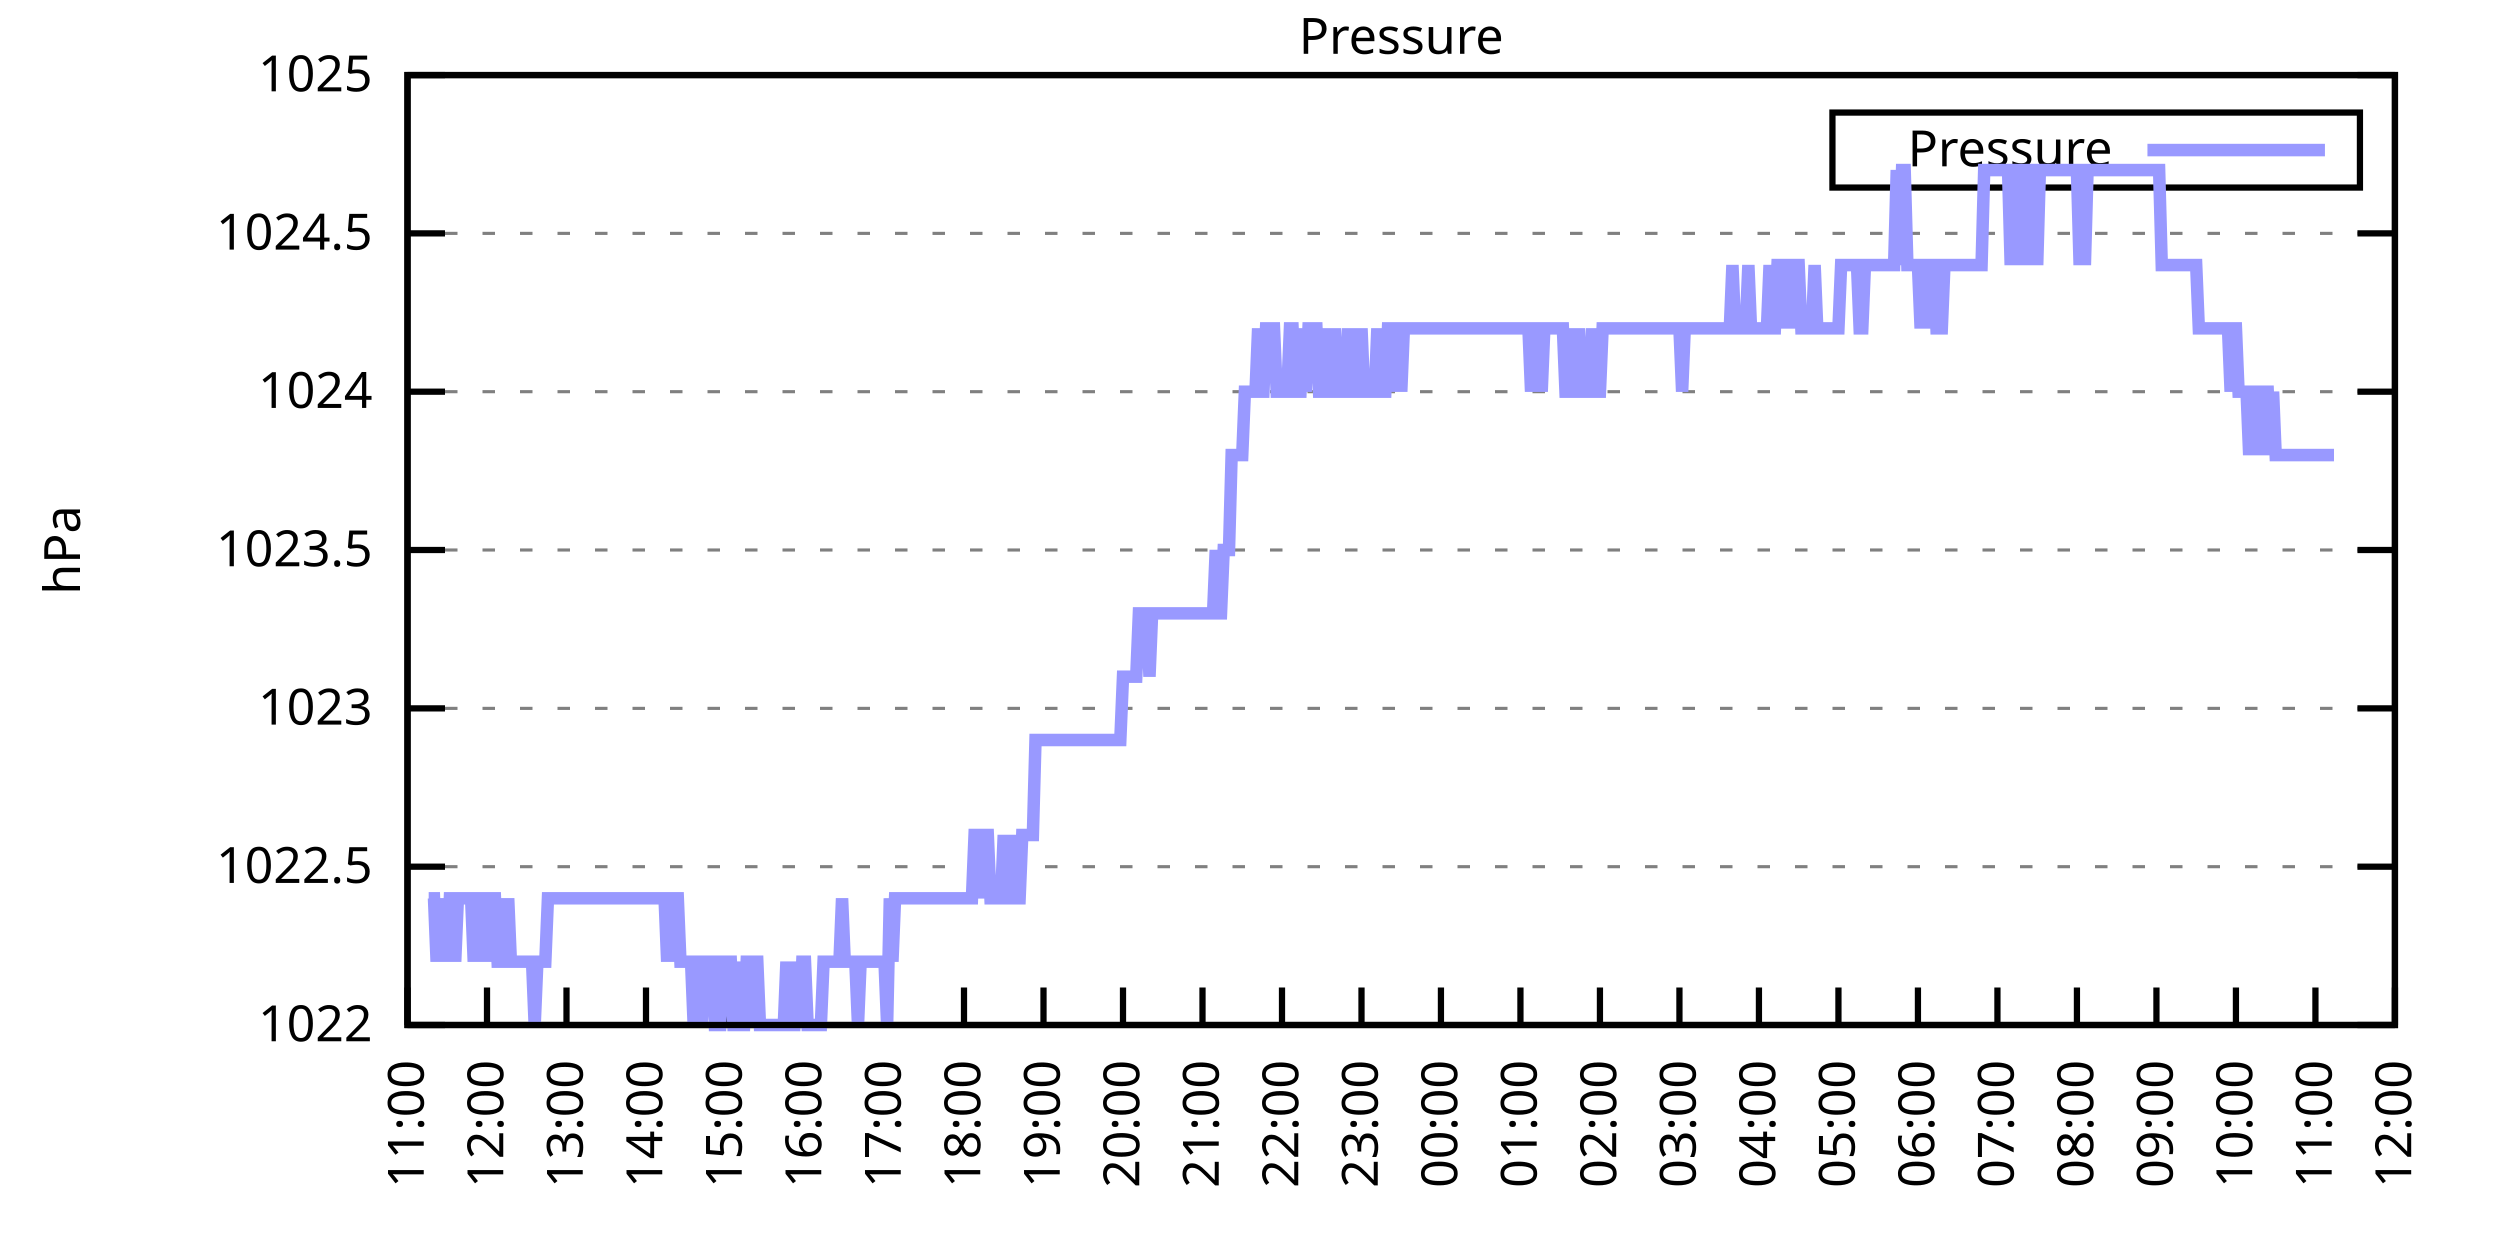
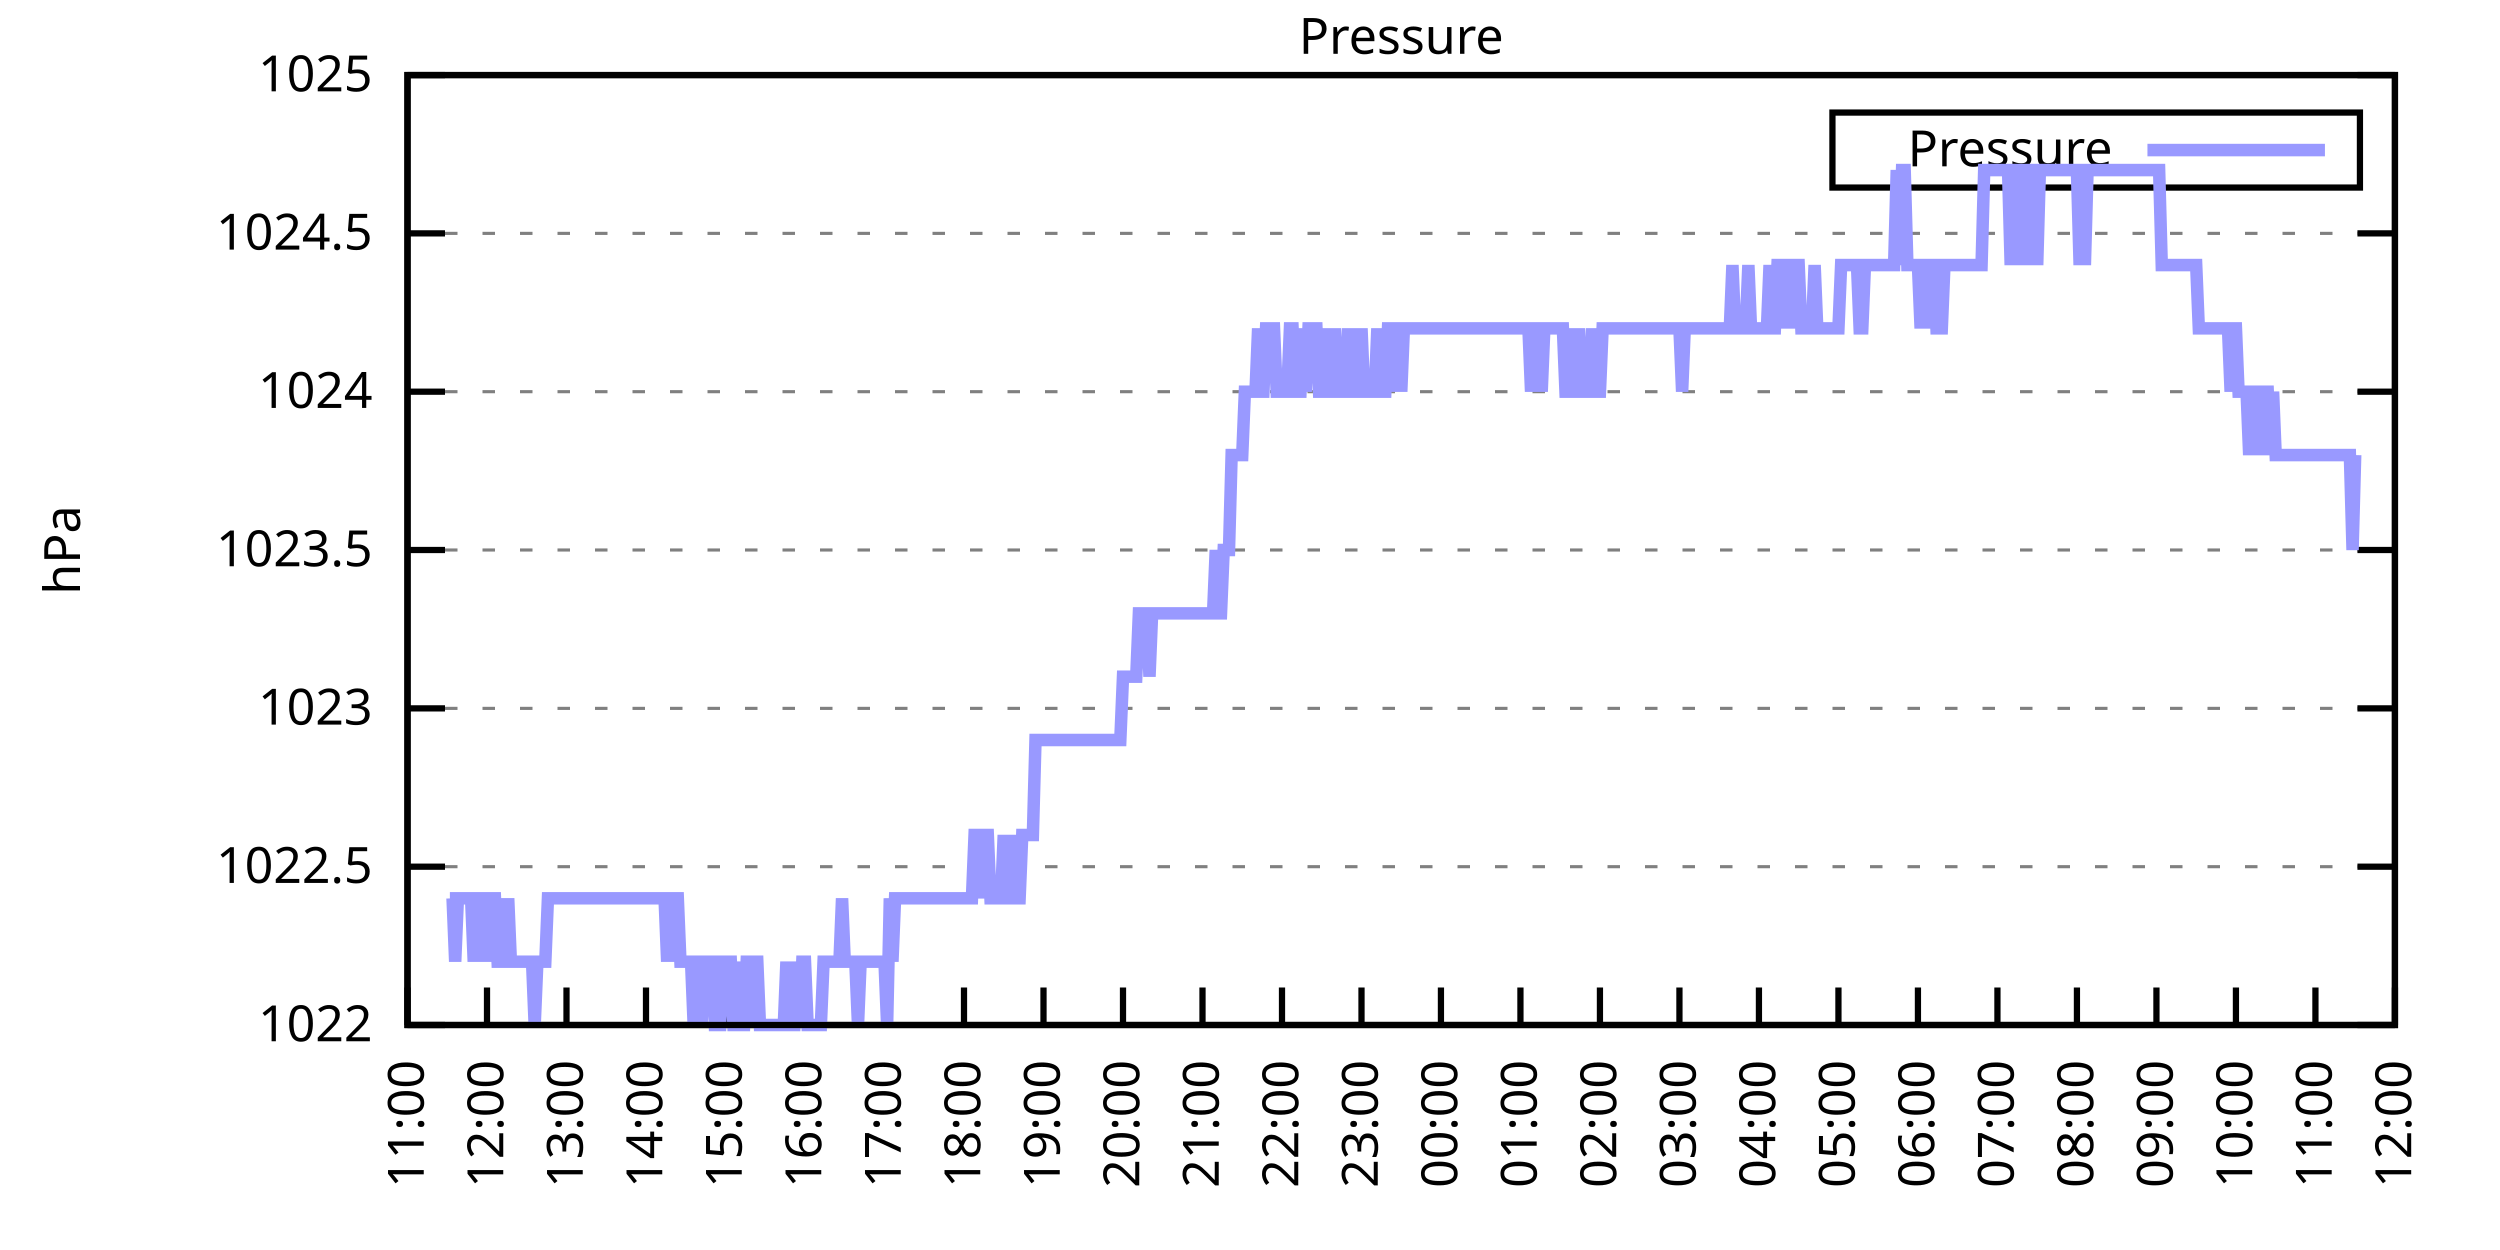
<svg xmlns="http://www.w3.org/2000/svg" xmlns:xlink="http://www.w3.org/1999/xlink" width="400" height="200" viewBox="0 0 400 200">
  <g id="gnuplot_canvas">
    <rect x="0" y="0" width="400" height="200" fill="none" />
    <defs>
      <circle id="gpDot" r="0.5" stroke-width="0.5" stroke="currentColor" />
      <path id="gpPt0" stroke-width="0.333" stroke="currentColor" d="M-1,0 h2 M0,-1 v2" />
      <path id="gpPt1" stroke-width="0.333" stroke="currentColor" d="M-1,-1 L1,1 M1,-1 L-1,1" />
      <path id="gpPt2" stroke-width="0.333" stroke="currentColor" d="M-1,0 L1,0 M0,-1 L0,1 M-1,-1 L1,1 M-1,1 L1,-1" />
      <rect id="gpPt3" stroke-width="0.333" stroke="currentColor" x="-1" y="-1" width="2" height="2" />
      <rect id="gpPt4" stroke-width="0.333" stroke="currentColor" fill="currentColor" x="-1" y="-1" width="2" height="2" />
      <circle id="gpPt5" stroke-width="0.333" stroke="currentColor" cx="0" cy="0" r="1" />
      <use xlink:href="#gpPt5" id="gpPt6" fill="currentColor" stroke="none" />
      <path id="gpPt7" stroke-width="0.333" stroke="currentColor" d="M0,-1.33 L-1.33,0.67 L1.33,0.67 z" />
      <use xlink:href="#gpPt7" id="gpPt8" fill="currentColor" stroke="none" />
      <use xlink:href="#gpPt7" id="gpPt9" stroke="currentColor" transform="rotate(180)" />
      <use xlink:href="#gpPt9" id="gpPt10" fill="currentColor" stroke="none" />
      <use xlink:href="#gpPt3" id="gpPt11" stroke="currentColor" transform="rotate(45)" />
      <use xlink:href="#gpPt11" id="gpPt12" fill="currentColor" stroke="none" />
      <path id="gpPt13" stroke-width="0.333" stroke="currentColor" d="M0,1.330 L1.265,0.411 L0.782,-1.067 L-0.782,-1.076 L-1.265,0.411 z" />
      <use xlink:href="#gpPt13" id="gpPt14" fill="currentColor" stroke="none" />
      <filter id="textbox" filterUnits="objectBoundingBox" x="0" y="0" height="1" width="1">
        <feFlood flood-color="white" flood-opacity="1" result="bgnd" />
        <feComposite in="SourceGraphic" in2="bgnd" operator="atop" />
      </filter>
      <filter id="greybox" filterUnits="objectBoundingBox" x="0" y="0" height="1" width="1">
        <feFlood flood-color="lightgrey" flood-opacity="1" result="grey" />
        <feComposite in="SourceGraphic" in2="grey" operator="atop" />
      </filter>
    </defs>
    <g fill="none" color="white" stroke="currentColor" stroke-width="1.00" stroke-linecap="butt" stroke-linejoin="miter">
</g>
    <g fill="none" color="black" stroke="currentColor" stroke-width="1.00" stroke-linecap="butt" stroke-linejoin="miter">
      <g stroke="none" shape-rendering="crispEdges">
        <polygon fill="rgb(255, 255, 255)" points="65.20,164.00 383.18,164.00 383.18,12.02 65.20,12.02 " />
      </g>
    </g>
    <g fill="none" color="black" stroke="currentColor" stroke-width="1.00" stroke-linecap="butt" stroke-linejoin="miter">
</g>
    <g fill="none" color="black" stroke="black" stroke-width="0.50" stroke-linecap="butt" stroke-linejoin="miter">
</g>
    <g fill="none" color="gray" stroke="currentColor" stroke-width="0.50" stroke-linecap="butt" stroke-linejoin="miter">
      <path stroke="gray" stroke-dasharray="2,4" class="gridline" d="M65.20,164.00 L383.19,164.00  " />
    </g>
    <g fill="none" color="gray" stroke="gray" stroke-width="1.00" stroke-linecap="butt" stroke-linejoin="miter">
</g>
    <g fill="none" color="black" stroke="currentColor" stroke-width="1.00" stroke-linecap="butt" stroke-linejoin="miter">
      <path stroke="black" d="M65.20,164.00 L71.20,164.00 M383.19,164.00 L377.19,164.00  " />
      <g transform="translate(59.60,166.60)" stroke="none" fill="black" font-family="Sans" font-size="8.00" text-anchor="end">
        <text>
          <tspan font-family="Sans"> 1022</tspan>
        </text>
      </g>
    </g>
    <g fill="none" color="black" stroke="currentColor" stroke-width="1.00" stroke-linecap="butt" stroke-linejoin="miter">
</g>
    <g fill="none" color="black" stroke="black" stroke-width="0.50" stroke-linecap="butt" stroke-linejoin="miter">
</g>
    <g fill="none" color="gray" stroke="currentColor" stroke-width="0.50" stroke-linecap="butt" stroke-linejoin="miter">
      <path stroke="gray" stroke-dasharray="2,4" class="gridline" d="M65.20,138.67 L383.19,138.67  " />
    </g>
    <g fill="none" color="gray" stroke="gray" stroke-width="1.00" stroke-linecap="butt" stroke-linejoin="miter">
</g>
    <g fill="none" color="black" stroke="currentColor" stroke-width="1.00" stroke-linecap="butt" stroke-linejoin="miter">
      <path stroke="black" d="M65.20,138.67 L71.20,138.67 M383.19,138.67 L377.19,138.67  " />
      <g transform="translate(59.60,141.27)" stroke="none" fill="black" font-family="Sans" font-size="8.00" text-anchor="end">
        <text>
          <tspan font-family="Sans"> 1022.5</tspan>
        </text>
      </g>
    </g>
    <g fill="none" color="black" stroke="currentColor" stroke-width="1.00" stroke-linecap="butt" stroke-linejoin="miter">
</g>
    <g fill="none" color="black" stroke="black" stroke-width="0.50" stroke-linecap="butt" stroke-linejoin="miter">
</g>
    <g fill="none" color="gray" stroke="currentColor" stroke-width="0.50" stroke-linecap="butt" stroke-linejoin="miter">
      <path stroke="gray" stroke-dasharray="2,4" class="gridline" d="M65.20,113.34 L383.19,113.34  " />
    </g>
    <g fill="none" color="gray" stroke="gray" stroke-width="1.00" stroke-linecap="butt" stroke-linejoin="miter">
</g>
    <g fill="none" color="black" stroke="currentColor" stroke-width="1.00" stroke-linecap="butt" stroke-linejoin="miter">
      <path stroke="black" d="M65.20,113.34 L71.20,113.34 M383.19,113.34 L377.19,113.34  " />
      <g transform="translate(59.60,115.94)" stroke="none" fill="black" font-family="Sans" font-size="8.00" text-anchor="end">
        <text>
          <tspan font-family="Sans"> 1023</tspan>
        </text>
      </g>
    </g>
    <g fill="none" color="black" stroke="currentColor" stroke-width="1.00" stroke-linecap="butt" stroke-linejoin="miter">
</g>
    <g fill="none" color="black" stroke="black" stroke-width="0.50" stroke-linecap="butt" stroke-linejoin="miter">
</g>
    <g fill="none" color="gray" stroke="currentColor" stroke-width="0.50" stroke-linecap="butt" stroke-linejoin="miter">
      <path stroke="gray" stroke-dasharray="2,4" class="gridline" d="M65.20,88.00 L383.19,88.00  " />
    </g>
    <g fill="none" color="gray" stroke="gray" stroke-width="1.00" stroke-linecap="butt" stroke-linejoin="miter">
</g>
    <g fill="none" color="black" stroke="currentColor" stroke-width="1.00" stroke-linecap="butt" stroke-linejoin="miter">
      <path stroke="black" d="M65.20,88.00 L71.20,88.00 M383.19,88.00 L377.19,88.00  " />
      <g transform="translate(59.60,90.60)" stroke="none" fill="black" font-family="Sans" font-size="8.00" text-anchor="end">
        <text>
          <tspan font-family="Sans"> 1023.5</tspan>
        </text>
      </g>
    </g>
    <g fill="none" color="black" stroke="currentColor" stroke-width="1.00" stroke-linecap="butt" stroke-linejoin="miter">
</g>
    <g fill="none" color="black" stroke="black" stroke-width="0.50" stroke-linecap="butt" stroke-linejoin="miter">
</g>
    <g fill="none" color="gray" stroke="currentColor" stroke-width="0.50" stroke-linecap="butt" stroke-linejoin="miter">
      <path stroke="gray" stroke-dasharray="2,4" class="gridline" d="M65.20,62.67 L383.19,62.67  " />
    </g>
    <g fill="none" color="gray" stroke="gray" stroke-width="1.00" stroke-linecap="butt" stroke-linejoin="miter">
</g>
    <g fill="none" color="black" stroke="currentColor" stroke-width="1.00" stroke-linecap="butt" stroke-linejoin="miter">
      <path stroke="black" d="M65.20,62.67 L71.20,62.67 M383.19,62.67 L377.19,62.67  " />
      <g transform="translate(59.60,65.27)" stroke="none" fill="black" font-family="Sans" font-size="8.00" text-anchor="end">
        <text>
          <tspan font-family="Sans"> 1024</tspan>
        </text>
      </g>
    </g>
    <g fill="none" color="black" stroke="currentColor" stroke-width="1.00" stroke-linecap="butt" stroke-linejoin="miter">
</g>
    <g fill="none" color="black" stroke="black" stroke-width="0.50" stroke-linecap="butt" stroke-linejoin="miter">
</g>
    <g fill="none" color="gray" stroke="currentColor" stroke-width="0.50" stroke-linecap="butt" stroke-linejoin="miter">
      <path stroke="gray" stroke-dasharray="2,4" class="gridline" d="M65.20,37.34 L383.19,37.34  " />
    </g>
    <g fill="none" color="gray" stroke="gray" stroke-width="1.00" stroke-linecap="butt" stroke-linejoin="miter">
</g>
    <g fill="none" color="black" stroke="currentColor" stroke-width="1.00" stroke-linecap="butt" stroke-linejoin="miter">
      <path stroke="black" d="M65.20,37.34 L71.20,37.34 M383.19,37.34 L377.19,37.34  " />
      <g transform="translate(59.60,39.94)" stroke="none" fill="black" font-family="Sans" font-size="8.00" text-anchor="end">
        <text>
          <tspan font-family="Sans"> 1024.5</tspan>
        </text>
      </g>
    </g>
    <g fill="none" color="black" stroke="currentColor" stroke-width="1.00" stroke-linecap="butt" stroke-linejoin="miter">
</g>
    <g fill="none" color="black" stroke="black" stroke-width="0.50" stroke-linecap="butt" stroke-linejoin="miter">
</g>
    <g fill="none" color="gray" stroke="currentColor" stroke-width="0.50" stroke-linecap="butt" stroke-linejoin="miter">
      <path stroke="gray" stroke-dasharray="2,4" class="gridline" d="M65.20,12.01 L383.19,12.01  " />
    </g>
    <g fill="none" color="gray" stroke="gray" stroke-width="1.00" stroke-linecap="butt" stroke-linejoin="miter">
</g>
    <g fill="none" color="black" stroke="currentColor" stroke-width="1.00" stroke-linecap="butt" stroke-linejoin="miter">
      <path stroke="black" d="M65.20,12.01 L71.20,12.01 M383.19,12.01 L377.19,12.01  " />
      <g transform="translate(59.60,14.61)" stroke="none" fill="black" font-family="Sans" font-size="8.00" text-anchor="end">
        <text>
          <tspan font-family="Sans"> 1025</tspan>
        </text>
      </g>
    </g>
    <g fill="none" color="black" stroke="currentColor" stroke-width="1.00" stroke-linecap="butt" stroke-linejoin="miter">
      <path stroke="black" d="M65.20,164.00 L65.20,158.00  " />
      <g transform="translate(67.80,169.60) rotate(270.00)" stroke="none" fill="black" font-family="Sans" font-size="8.00" text-anchor="end">
        <text>
          <tspan font-family="Sans">11:00</tspan>
        </text>
      </g>
    </g>
    <g fill="none" color="black" stroke="currentColor" stroke-width="1.00" stroke-linecap="butt" stroke-linejoin="miter">
      <path stroke="black" d="M77.92,164.00 L77.92,158.00  " />
      <g transform="translate(80.52,169.60) rotate(270.00)" stroke="none" fill="black" font-family="Sans" font-size="8.00" text-anchor="end">
        <text>
          <tspan font-family="Sans">12:00</tspan>
        </text>
      </g>
    </g>
    <g fill="none" color="black" stroke="currentColor" stroke-width="1.00" stroke-linecap="butt" stroke-linejoin="miter">
      <path stroke="black" d="M90.64,164.00 L90.64,158.00  " />
      <g transform="translate(93.24,169.60) rotate(270.00)" stroke="none" fill="black" font-family="Sans" font-size="8.00" text-anchor="end">
        <text>
          <tspan font-family="Sans">13:00</tspan>
        </text>
      </g>
    </g>
    <g fill="none" color="black" stroke="currentColor" stroke-width="1.00" stroke-linecap="butt" stroke-linejoin="miter">
      <path stroke="black" d="M103.36,164.00 L103.36,158.00  " />
      <g transform="translate(105.96,169.60) rotate(270.00)" stroke="none" fill="black" font-family="Sans" font-size="8.00" text-anchor="end">
        <text>
          <tspan font-family="Sans">14:00</tspan>
        </text>
      </g>
    </g>
    <g fill="none" color="black" stroke="currentColor" stroke-width="1.00" stroke-linecap="butt" stroke-linejoin="miter">
      <path stroke="black" d="M116.08,164.00 L116.08,158.00  " />
      <g transform="translate(118.68,169.60) rotate(270.00)" stroke="none" fill="black" font-family="Sans" font-size="8.00" text-anchor="end">
        <text>
          <tspan font-family="Sans">15:00</tspan>
        </text>
      </g>
    </g>
    <g fill="none" color="black" stroke="currentColor" stroke-width="1.00" stroke-linecap="butt" stroke-linejoin="miter">
      <path stroke="black" d="M128.80,164.00 L128.80,158.00  " />
      <g transform="translate(131.40,169.60) rotate(270.00)" stroke="none" fill="black" font-family="Sans" font-size="8.00" text-anchor="end">
        <text>
          <tspan font-family="Sans">16:00</tspan>
        </text>
      </g>
    </g>
    <g fill="none" color="black" stroke="currentColor" stroke-width="1.00" stroke-linecap="butt" stroke-linejoin="miter">
      <path stroke="black" d="M141.52,164.00 L141.52,158.00  " />
      <g transform="translate(144.12,169.60) rotate(270.00)" stroke="none" fill="black" font-family="Sans" font-size="8.00" text-anchor="end">
        <text>
          <tspan font-family="Sans">17:00</tspan>
        </text>
      </g>
    </g>
    <g fill="none" color="black" stroke="currentColor" stroke-width="1.00" stroke-linecap="butt" stroke-linejoin="miter">
      <path stroke="black" d="M154.24,164.00 L154.24,158.00  " />
      <g transform="translate(156.84,169.60) rotate(270.00)" stroke="none" fill="black" font-family="Sans" font-size="8.00" text-anchor="end">
        <text>
          <tspan font-family="Sans">18:00</tspan>
        </text>
      </g>
    </g>
    <g fill="none" color="black" stroke="currentColor" stroke-width="1.00" stroke-linecap="butt" stroke-linejoin="miter">
      <path stroke="black" d="M166.96,164.00 L166.96,158.00  " />
      <g transform="translate(169.56,169.60) rotate(270.00)" stroke="none" fill="black" font-family="Sans" font-size="8.00" text-anchor="end">
        <text>
          <tspan font-family="Sans">19:00</tspan>
        </text>
      </g>
    </g>
    <g fill="none" color="black" stroke="currentColor" stroke-width="1.00" stroke-linecap="butt" stroke-linejoin="miter">
      <path stroke="black" d="M179.68,164.00 L179.68,158.00  " />
      <g transform="translate(182.28,169.60) rotate(270.00)" stroke="none" fill="black" font-family="Sans" font-size="8.00" text-anchor="end">
        <text>
          <tspan font-family="Sans">20:00</tspan>
        </text>
      </g>
    </g>
    <g fill="none" color="black" stroke="currentColor" stroke-width="1.00" stroke-linecap="butt" stroke-linejoin="miter">
      <path stroke="black" d="M192.40,164.00 L192.40,158.00  " />
      <g transform="translate(195.00,169.60) rotate(270.00)" stroke="none" fill="black" font-family="Sans" font-size="8.00" text-anchor="end">
        <text>
          <tspan font-family="Sans">21:00</tspan>
        </text>
      </g>
    </g>
    <g fill="none" color="black" stroke="currentColor" stroke-width="1.00" stroke-linecap="butt" stroke-linejoin="miter">
      <path stroke="black" d="M205.12,164.00 L205.12,158.00  " />
      <g transform="translate(207.72,169.60) rotate(270.00)" stroke="none" fill="black" font-family="Sans" font-size="8.00" text-anchor="end">
        <text>
          <tspan font-family="Sans">22:00</tspan>
        </text>
      </g>
    </g>
    <g fill="none" color="black" stroke="currentColor" stroke-width="1.00" stroke-linecap="butt" stroke-linejoin="miter">
      <path stroke="black" d="M217.84,164.00 L217.84,158.00  " />
      <g transform="translate(220.44,169.60) rotate(270.00)" stroke="none" fill="black" font-family="Sans" font-size="8.00" text-anchor="end">
        <text>
          <tspan font-family="Sans">23:00</tspan>
        </text>
      </g>
    </g>
    <g fill="none" color="black" stroke="currentColor" stroke-width="1.00" stroke-linecap="butt" stroke-linejoin="miter">
      <path stroke="black" d="M230.55,164.00 L230.55,158.00  " />
      <g transform="translate(233.15,169.60) rotate(270.00)" stroke="none" fill="black" font-family="Sans" font-size="8.00" text-anchor="end">
        <text>
          <tspan font-family="Sans">00:00</tspan>
        </text>
      </g>
    </g>
    <g fill="none" color="black" stroke="currentColor" stroke-width="1.00" stroke-linecap="butt" stroke-linejoin="miter">
      <path stroke="black" d="M243.27,164.00 L243.27,158.00  " />
      <g transform="translate(245.87,169.60) rotate(270.00)" stroke="none" fill="black" font-family="Sans" font-size="8.00" text-anchor="end">
        <text>
          <tspan font-family="Sans">01:00</tspan>
        </text>
      </g>
    </g>
    <g fill="none" color="black" stroke="currentColor" stroke-width="1.00" stroke-linecap="butt" stroke-linejoin="miter">
      <path stroke="black" d="M255.99,164.00 L255.99,158.00  " />
      <g transform="translate(258.59,169.60) rotate(270.00)" stroke="none" fill="black" font-family="Sans" font-size="8.00" text-anchor="end">
        <text>
          <tspan font-family="Sans">02:00</tspan>
        </text>
      </g>
    </g>
    <g fill="none" color="black" stroke="currentColor" stroke-width="1.00" stroke-linecap="butt" stroke-linejoin="miter">
      <path stroke="black" d="M268.71,164.00 L268.71,158.00  " />
      <g transform="translate(271.31,169.60) rotate(270.00)" stroke="none" fill="black" font-family="Sans" font-size="8.00" text-anchor="end">
        <text>
          <tspan font-family="Sans">03:00</tspan>
        </text>
      </g>
    </g>
    <g fill="none" color="black" stroke="currentColor" stroke-width="1.00" stroke-linecap="butt" stroke-linejoin="miter">
      <path stroke="black" d="M281.43,164.00 L281.43,158.00  " />
      <g transform="translate(284.03,169.60) rotate(270.00)" stroke="none" fill="black" font-family="Sans" font-size="8.00" text-anchor="end">
        <text>
          <tspan font-family="Sans">04:00</tspan>
        </text>
      </g>
    </g>
    <g fill="none" color="black" stroke="currentColor" stroke-width="1.00" stroke-linecap="butt" stroke-linejoin="miter">
      <path stroke="black" d="M294.15,164.00 L294.15,158.00  " />
      <g transform="translate(296.75,169.60) rotate(270.00)" stroke="none" fill="black" font-family="Sans" font-size="8.00" text-anchor="end">
        <text>
          <tspan font-family="Sans">05:00</tspan>
        </text>
      </g>
    </g>
    <g fill="none" color="black" stroke="currentColor" stroke-width="1.00" stroke-linecap="butt" stroke-linejoin="miter">
      <path stroke="black" d="M306.87,164.00 L306.87,158.00  " />
      <g transform="translate(309.47,169.60) rotate(270.00)" stroke="none" fill="black" font-family="Sans" font-size="8.00" text-anchor="end">
        <text>
          <tspan font-family="Sans">06:00</tspan>
        </text>
      </g>
    </g>
    <g fill="none" color="black" stroke="currentColor" stroke-width="1.00" stroke-linecap="butt" stroke-linejoin="miter">
      <path stroke="black" d="M319.59,164.00 L319.59,158.00  " />
      <g transform="translate(322.19,169.60) rotate(270.00)" stroke="none" fill="black" font-family="Sans" font-size="8.00" text-anchor="end">
        <text>
          <tspan font-family="Sans">07:00</tspan>
        </text>
      </g>
    </g>
    <g fill="none" color="black" stroke="currentColor" stroke-width="1.00" stroke-linecap="butt" stroke-linejoin="miter">
      <path stroke="black" d="M332.31,164.00 L332.31,158.00  " />
      <g transform="translate(334.91,169.60) rotate(270.00)" stroke="none" fill="black" font-family="Sans" font-size="8.00" text-anchor="end">
        <text>
          <tspan font-family="Sans">08:00</tspan>
        </text>
      </g>
    </g>
    <g fill="none" color="black" stroke="currentColor" stroke-width="1.00" stroke-linecap="butt" stroke-linejoin="miter">
      <path stroke="black" d="M345.03,164.00 L345.03,158.00  " />
      <g transform="translate(347.63,169.60) rotate(270.00)" stroke="none" fill="black" font-family="Sans" font-size="8.00" text-anchor="end">
        <text>
          <tspan font-family="Sans">09:00</tspan>
        </text>
      </g>
    </g>
    <g fill="none" color="black" stroke="currentColor" stroke-width="1.00" stroke-linecap="butt" stroke-linejoin="miter">
      <path stroke="black" d="M357.75,164.00 L357.75,158.00  " />
      <g transform="translate(360.35,169.60) rotate(270.00)" stroke="none" fill="black" font-family="Sans" font-size="8.00" text-anchor="end">
        <text>
          <tspan font-family="Sans">10:00</tspan>
        </text>
      </g>
    </g>
    <g fill="none" color="black" stroke="currentColor" stroke-width="1.00" stroke-linecap="butt" stroke-linejoin="miter">
      <path stroke="black" d="M370.47,164.00 L370.47,158.00  " />
      <g transform="translate(373.07,169.60) rotate(270.00)" stroke="none" fill="black" font-family="Sans" font-size="8.00" text-anchor="end">
        <text>
          <tspan font-family="Sans">11:00</tspan>
        </text>
      </g>
    </g>
    <g fill="none" color="black" stroke="currentColor" stroke-width="1.00" stroke-linecap="butt" stroke-linejoin="miter">
      <path stroke="black" d="M383.19,164.00 L383.19,158.00  " />
      <g transform="translate(385.79,169.60) rotate(270.00)" stroke="none" fill="black" font-family="Sans" font-size="8.00" text-anchor="end">
        <text>
          <tspan font-family="Sans">12:00</tspan>
        </text>
      </g>
    </g>
    <g fill="none" color="black" stroke="currentColor" stroke-width="1.00" stroke-linecap="butt" stroke-linejoin="miter">
</g>
    <g fill="none" color="black" stroke="currentColor" stroke-width="1.00" stroke-linecap="butt" stroke-linejoin="miter">
      <path stroke="black" d="M65.20,12.01 L65.20,164.00 L383.19,164.00 L383.19,12.01 L65.20,12.01 Z  " />
    </g>
    <g fill="none" color="black" stroke="currentColor" stroke-width="1.00" stroke-linecap="butt" stroke-linejoin="miter">
</g>
    <g fill="none" color="black" stroke="currentColor" stroke-width="1.00" stroke-linecap="butt" stroke-linejoin="miter">
      <path stroke="black" d="M293.19,30.01 L293.19,18.01 L377.59,18.01 L377.59,30.01 L293.19,30.01 Z  " />
    </g>
    <g id="Pressure_plot_1">
      <g fill="none" color="white" stroke="black" stroke-width="2.00" stroke-linecap="butt" stroke-linejoin="miter">
</g>
      <g fill="none" color="black" stroke="currentColor" stroke-width="2.00" stroke-linecap="butt" stroke-linejoin="miter">
        <g transform="translate(337.99,26.61)" stroke="none" fill="black" font-family="Sans" font-size="8.00" text-anchor="end">
          <text>
            <tspan font-family="Sans">Pressure</tspan>
          </text>
        </g>
      </g>
      <g fill="none" color="black" stroke="currentColor" stroke-width="2.00" stroke-linecap="butt" stroke-linejoin="miter">
-         <path stroke="rgb(153, 153, 255)" d="M343.59,24.01 L371.99,24.01 M68.59,143.73 L69.02,143.73 L69.44,143.73 L69.86,153.87 L70.29,143.73 L70.71,153.87   L71.14,143.73 L71.56,153.87 L71.98,143.73 L72.41,143.73 L72.83,153.87 L73.26,143.73 L73.68,143.73 L74.10,143.73   L74.53,143.73 L74.95,143.73 L75.38,143.73 L75.80,153.87 L76.22,143.73 L76.65,143.73 L77.07,153.87 L77.50,143.73   L77.92,153.87 L78.34,143.73 L78.77,143.73 L79.19,143.73 L79.62,153.87 L80.04,153.87 L80.46,143.73 L80.89,153.87   L81.31,143.73 L81.74,153.87 L82.16,153.87 L82.58,153.87 L83.01,153.87 L83.43,153.87 L83.86,153.87 L84.28,153.87   L84.70,153.87 L85.13,153.87 L85.55,164.00 L85.98,153.87 L86.40,153.87 L86.82,153.87 L87.25,153.87 L87.67,143.73   L88.10,143.73 L88.52,143.73 L88.94,143.73 L89.37,143.73 L89.79,143.73 L90.22,143.73 L90.64,143.73 L91.06,143.73   L91.49,143.73 L91.91,143.73 L92.34,143.73 L92.76,143.73 L93.18,143.73 L93.61,143.73 L94.03,143.73 L94.46,143.73   L94.88,143.73 L95.30,143.73 L95.73,143.73 L96.15,143.73 L96.58,143.73 L97.00,143.73 L97.42,143.73 L97.85,143.73   L98.27,143.73 L98.69,143.73 L99.12,143.73 L99.54,143.73 L99.97,143.73 L100.39,143.73 L100.81,143.73 L101.24,143.73   L101.66,143.73 L102.09,143.73 L102.51,143.73 L102.93,143.73 L103.36,143.73 L103.78,143.73 L104.21,143.73 L104.63,143.73   L105.05,143.73 L105.48,143.73 L105.90,143.73 L106.33,143.73 L106.75,153.87 L107.17,143.73 L107.60,153.87 L108.02,143.73   L108.45,143.73 L108.87,153.87 L109.29,153.87 L109.72,153.87 L110.14,153.87 L110.57,153.87 L110.99,164.00 L111.41,153.87   L111.84,153.87 L112.26,164.00 L112.69,153.87 L113.11,153.87 L113.53,153.87 L113.96,153.87 L114.38,164.00 L114.81,164.00   L115.23,164.00 L115.65,153.87 L116.08,153.87 L116.50,153.87 L116.93,153.87 L117.35,164.00 L117.77,164.00 L118.20,153.87   L118.62,164.00 L119.05,164.00 L119.47,153.87 L119.89,153.87 L120.32,164.00 L120.74,153.87 L121.17,153.87 L121.59,164.00   L122.01,164.00 L122.44,164.00 L122.86,164.00 L123.29,164.00 L123.71,164.00 L124.13,164.00 L124.56,164.00 L124.98,164.00   L125.41,164.00 L125.83,153.87 L126.25,164.00 L126.68,164.00 L127.10,164.00 L127.53,153.87 L127.95,164.00 L128.37,153.87   L128.80,153.87 L129.22,164.00 L129.65,164.00 L130.07,164.00 L130.49,164.00 L130.92,164.00 L131.34,164.00 L131.77,153.87   L132.19,153.87 L132.40,153.87 L133.04,153.87 L133.46,153.87 L133.89,153.87 L134.31,153.87 L134.73,143.73 L135.16,153.87   L135.58,153.87 L136.01,153.87 L136.43,153.87 L136.85,153.87 L137.28,164.00 L137.70,153.87 L138.13,153.87 L138.55,153.87   L138.97,153.87 L139.40,153.87 L139.82,153.87 L140.25,153.87 L140.67,153.87 L141.09,153.87 L141.52,153.87 L141.94,164.00   L142.37,143.73 L142.79,153.87 L143.21,143.73 L143.64,143.73 L144.06,143.73 L144.49,143.73 L144.91,143.73 L145.33,143.73   L145.76,143.73 L146.18,143.73 L146.61,143.73 L147.03,143.73 L147.45,143.73 L147.88,143.73 L148.30,143.73 L148.73,143.73   L149.15,143.73 L149.57,143.73 L150.00,143.73 L150.42,143.73 L150.85,143.73 L151.27,143.73 L151.69,143.73 L152.12,143.73   L152.54,143.73 L152.97,143.73 L153.39,143.73 L153.81,143.73 L154.24,143.73 L154.66,143.73 L155.09,143.73 L155.51,143.73   L155.93,133.60 L156.36,133.60 L156.78,143.73 L157.21,133.60 L157.63,133.60 L158.05,133.60 L158.48,143.73 L158.90,143.73   L159.33,143.73 L159.75,143.73 L160.17,143.73 L160.60,133.60 L161.02,143.73 L161.44,143.73 L161.87,133.60 L162.29,143.73   L162.72,143.73 L163.14,143.73 L163.56,133.60 L163.99,133.60 L164.41,133.60 L164.84,133.60 L165.26,133.60 L165.68,118.40   L166.11,118.40 L166.53,118.40 L166.96,118.40 L167.38,118.40 L167.80,118.40 L168.23,118.40 L168.65,118.40 L169.08,118.40   L169.50,118.40 L169.92,118.40 L170.35,118.40 L170.77,118.40 L171.20,118.40 L171.62,118.40 L172.04,118.40 L172.47,118.40   L172.89,118.40 L173.32,118.40 L173.74,118.40 L174.16,118.40 L174.59,118.40 L175.01,118.40 L175.44,118.40 L175.86,118.40   L176.28,118.40 L176.71,118.40 L177.13,118.40 L177.56,118.40 L177.98,118.40 L178.40,118.40 L178.83,118.40 L179.25,118.40   L179.68,108.27 L180.10,108.27 L180.52,108.27 L180.95,108.27 L181.37,108.27 L181.80,108.27 L182.22,98.14 L182.64,98.14   L183.07,98.14 L183.49,98.14 L183.92,108.27 L184.34,98.14 L184.76,98.14 L185.19,98.14 L185.61,98.14 L186.04,98.14   L186.46,98.14 L186.88,98.14 L187.31,98.14 L187.73,98.14 L188.16,98.14 L188.58,98.14 L189.00,98.14 L189.43,98.14   L189.85,98.14 L190.28,98.14 L190.70,98.14 L191.12,98.14 L191.55,98.14 L191.97,98.14 L192.40,98.14 L192.82,98.14   L193.24,98.14 L193.67,98.14 L194.09,98.14 L194.52,88.00 L194.94,98.14 L195.36,98.14 L195.79,88.00 L196.21,88.00   L196.64,88.00 L197.06,72.81 L197.48,72.81 L197.91,72.81 L198.33,72.81 L198.76,72.81 L199.18,62.67 L199.60,62.67   L200.03,62.67 L200.45,62.67 L200.88,62.67 L201.30,52.54 L201.72,62.67 L202.15,62.67 L202.57,52.54 L203.00,52.54   L203.42,52.54 L203.84,52.54 L204.27,62.67 L204.69,62.67 L205.12,62.67 L205.54,62.67 L205.96,62.67 L206.39,52.54   L206.81,52.54 L207.24,62.67 L207.66,62.67 L208.08,62.67 L208.51,52.54 L208.93,62.67 L209.36,52.54 L209.78,52.54   L210.20,52.54 L210.63,52.54 L211.05,62.67 L211.48,62.67 L211.90,62.67 L212.32,52.54 L212.75,62.67 L213.17,62.67   L213.60,52.54 L214.02,62.67 L214.44,62.67 L214.87,62.67 L215.29,62.67 L215.72,52.54 L216.14,62.67 L216.56,62.67   L216.99,52.54 L217.41,62.67 L217.84,52.54 L218.26,62.67 L218.68,62.67 L219.11,62.67 L219.53,62.67 L219.96,62.67   L220.38,52.54 L220.80,62.67 L221.23,62.67 L221.65,62.67 L222.08,52.54 L222.50,52.54 L222.92,52.54 L223.35,62.67   L223.77,52.54 L224.20,62.67 L224.62,52.54 L225.04,52.54 L225.47,52.54 L225.89,52.54 L226.31,52.54 L226.74,52.54   L227.16,52.54 L227.59,52.54 L228.01,52.54 L228.43,52.54 L228.86,52.54 L229.28,52.54 L229.71,52.54 L230.13,52.54   L230.55,52.54 L230.98,52.54 L231.40,52.54 L231.83,52.54 L232.25,52.54 L232.67,52.54 L233.10,52.54 L233.52,52.54   L233.95,52.54 L234.37,52.54 L234.79,52.54 L235.22,52.54 L235.64,52.54 L236.07,52.54 L236.49,52.54 L236.91,52.54   L237.34,52.54 L237.76,52.54 L238.19,52.54 L238.61,52.54 L239.03,52.54 L239.46,52.54 L239.88,52.54 L240.31,52.54   L240.73,52.54 L241.15,52.54 L241.58,52.54 L242.00,52.54 L242.43,52.54 L242.85,52.54 L243.27,52.54 L243.70,52.54   L244.12,52.54 L244.55,52.54 L244.97,62.67 L245.39,52.54 L245.82,52.54 L246.24,52.54 L246.67,62.67 L247.09,52.54   L247.51,52.54 L247.94,52.54 L248.36,52.54 L248.79,52.54 L249.21,52.54 L249.63,52.54 L250.06,52.54 L250.48,62.67   L250.91,62.67 L251.33,62.67 L251.75,52.54 L252.18,62.67 L252.60,52.54 L253.03,62.67 L253.45,62.67 L253.87,62.67   L254.30,62.67 L254.72,52.54 L255.15,62.67 L255.57,62.67 L255.99,62.67 L256.42,52.54 L256.84,52.54 L257.27,52.54   L257.69,52.54 L258.11,52.54 L258.54,52.54 L258.96,52.54 L259.39,52.54 L259.81,52.54 L260.23,52.54 L260.66,52.54   L261.08,52.54 L261.51,52.54 L261.93,52.54 L262.35,52.54 L262.78,52.54 L263.20,52.54 L263.63,52.54 L264.05,52.54   L264.47,52.54 L264.90,52.54 L265.32,52.54 L265.75,52.54 L266.17,52.54 L266.59,52.54 L267.02,52.54 L267.44,52.54   L267.87,52.54 L268.29,52.54 L268.71,52.54 L269.14,62.67 L269.56,52.54 L269.99,52.54 L270.41,52.54 L270.83,52.54   L271.26,52.54 L271.68,52.54 L272.11,52.54 L272.53,52.54 L272.95,52.54 L273.38,52.54 L273.80,52.54 L274.23,52.54   L274.65,52.54 L275.07,52.54 L275.50,52.54 L275.92,52.54 L276.35,52.54 L276.77,52.54 L277.19,42.41 L277.62,52.54   L278.04,52.54 L278.47,52.54 L278.89,52.54 L279.31,52.54 L279.74,42.41 L280.16,52.54 L280.59,52.54 L281.01,52.54   L281.43,52.54 L281.86,52.54 L282.28,52.54 L282.71,52.54 L283.13,42.41 L283.55,52.54 L283.98,52.54 L284.40,42.41   L284.83,42.41 L285.25,42.41 L285.67,52.54 L286.10,42.41 L286.52,42.41 L286.95,52.54 L287.37,42.41 L287.79,42.41   L288.22,52.54 L288.64,52.54 L289.06,52.54 L289.49,52.54 L289.91,52.54 L290.34,42.41 L290.76,52.54 L291.18,52.54   L291.61,52.54 L292.03,52.54 L292.46,52.54 L292.88,52.54 L293.30,52.54 L293.73,52.54 L294.15,52.54 L294.58,42.41   L295.00,42.41 L295.42,42.41 L295.85,42.41 L296.27,42.41 L296.70,42.41 L297.12,42.41 L297.54,52.54 L297.97,52.54   L298.39,42.41 L298.82,42.41 L299.24,42.41 L299.66,42.41 L300.09,42.41 L300.51,42.41 L300.94,42.41 L301.36,42.41   L301.78,42.41 L302.21,42.41 L302.63,42.41 L303.06,42.41 L303.48,27.21 L303.90,42.41 L304.33,27.21 L304.75,27.21   L305.18,42.41 L305.60,42.41 L306.02,42.41 L306.45,42.41 L306.87,42.41 L307.30,52.54 L307.72,42.41 L308.14,52.54   L308.57,42.41 L308.99,42.41 L309.42,42.41 L309.84,52.54 L310.26,52.54 L310.69,52.54 L311.11,42.41 L311.54,42.41   L311.96,42.41 L312.38,42.41 L312.81,42.41 L313.23,42.41 L313.66,42.41 L314.08,42.41 L314.50,42.41 L314.93,42.41   L315.35,42.41 L315.78,42.41 L316.20,42.41 L316.62,42.41 L317.05,42.41 L317.47,27.21 L317.90,27.21 L318.32,27.21   L318.74,27.21 L319.17,27.21 L319.59,27.21 L320.02,27.21 L320.44,27.21 L320.86,27.21 L321.29,27.21 L321.71,42.41   L322.14,27.21 L322.56,42.41 L322.98,27.21 L323.41,27.21 L323.83,42.41 L324.26,27.21 L324.68,27.21 L325.10,42.41   L325.53,27.21 L325.95,42.41 L326.38,27.21 L326.80,27.21 L327.22,27.21 L327.65,27.21 L328.07,27.21 L328.50,27.21   L328.92,27.21 L329.34,27.21 L329.77,27.21 L330.19,27.21 L330.62,27.21 L331.04,27.21 L331.46,27.21 L331.89,27.21   L332.31,27.21 L332.74,42.41 L333.16,27.21 L333.58,42.41 L334.01,27.21 L334.43,27.21 L334.86,27.21 L335.28,27.21   L335.70,27.21 L336.13,27.21 L336.55,27.21 L336.98,27.21 L337.40,27.21 L337.82,27.21 L338.25,27.21 L338.67,27.21   L339.10,27.21 L339.52,27.21 L339.94,27.21 L340.37,27.21 L340.79,27.21 L341.22,27.21 L341.64,27.21 L342.06,27.21   L342.49,27.21 L342.91,27.21 L343.34,27.21 L343.76,27.21 L344.18,27.21 L344.61,27.21 L345.03,27.21 L345.46,27.21   L345.88,42.41 L346.30,42.41 L346.73,42.41 L347.15,42.41 L347.58,42.41 L348.00,42.41 L348.42,42.41 L348.85,42.41   L349.27,42.41 L349.70,42.41 L350.12,42.41 L350.54,42.41 L350.97,42.41 L351.39,42.41 L351.81,52.54 L352.24,52.54   L352.66,52.54 L353.09,52.54 L353.51,52.54 L353.93,52.54 L354.36,52.54 L354.78,52.54 L355.21,52.54 L355.63,52.54   L356.05,52.54 L356.48,52.54 L356.90,62.67 L357.33,52.54 L357.75,52.54 L358.17,62.67 L358.60,62.67 L359.02,62.67   L359.45,62.67 L359.87,72.81 L360.29,62.67 L360.72,72.81 L361.14,62.67 L361.57,62.67 L361.99,72.81 L362.41,62.67   L362.84,62.67 L363.26,72.81 L363.69,62.67 L364.11,72.81 L364.53,72.81 L364.96,72.81 L365.38,72.81 L365.81,72.81   L366.23,72.81 L366.65,72.81 L367.08,72.81 L367.50,72.81 L367.93,72.81 L368.35,72.81 L368.77,72.81 L369.20,72.81   L369.62,72.81 L370.05,72.81 L370.47,72.81 L370.89,72.81 L371.32,72.81 L371.74,72.81 L372.17,72.81 L372.59,72.81   L373.01,72.81 L373.44,72.81  " />
+         <path stroke="rgb(153, 153, 255)" d="M343.59,24.01 L371.99,24.01 M71.98,143.73 L72.41,143.73 L72.83,153.87 L73.26,143.73 L73.68,143.73 L74.10,143.73   L74.53,143.73 L74.95,143.73 L75.38,143.73 L75.80,153.87 L76.22,143.73 L76.65,143.73 L77.07,153.87 L77.50,143.73   L77.92,153.87 L78.34,143.73 L78.77,143.73 L79.19,143.73 L79.62,153.87 L80.04,153.87 L80.46,143.73 L80.89,153.87   L81.31,143.73 L81.74,153.87 L82.16,153.87 L82.58,153.87 L83.01,153.87 L83.43,153.87 L83.86,153.87 L84.28,153.87   L84.70,153.87 L85.13,153.87 L85.55,164.00 L85.98,153.87 L86.40,153.87 L86.82,153.87 L87.25,153.87 L87.67,143.73   L88.10,143.73 L88.52,143.73 L88.94,143.73 L89.37,143.73 L89.79,143.73 L90.22,143.73 L90.64,143.73 L91.06,143.73   L91.49,143.73 L91.91,143.73 L92.34,143.73 L92.76,143.73 L93.18,143.73 L93.61,143.73 L94.03,143.73 L94.46,143.73   L94.88,143.73 L95.30,143.73 L95.73,143.73 L96.15,143.73 L96.58,143.73 L97.00,143.73 L97.42,143.73 L97.85,143.73   L98.27,143.73 L98.69,143.73 L99.12,143.73 L99.54,143.73 L99.97,143.73 L100.39,143.73 L100.81,143.73 L101.24,143.73   L101.66,143.73 L102.09,143.73 L102.51,143.73 L102.93,143.73 L103.36,143.73 L103.78,143.73 L104.21,143.73 L104.63,143.73   L105.05,143.73 L105.48,143.73 L105.90,143.73 L106.33,143.73 L106.75,153.87 L107.17,143.73 L107.60,153.87 L108.02,143.73   L108.45,143.73 L108.87,153.87 L109.29,153.87 L109.72,153.87 L110.14,153.87 L110.57,153.87 L110.99,164.00 L111.41,153.87   L111.84,153.87 L112.26,164.00 L112.69,153.87 L113.11,153.87 L113.53,153.87 L113.96,153.87 L114.38,164.00 L114.81,164.00   L115.23,164.00 L115.65,153.87 L116.08,153.87 L116.50,153.87 L116.93,153.87 L117.35,164.00 L117.77,164.00 L118.20,153.87   L118.62,164.00 L119.05,164.00 L119.47,153.87 L119.89,153.87 L120.32,164.00 L120.74,153.87 L121.17,153.87 L121.59,164.00   L122.01,164.00 L122.44,164.00 L122.86,164.00 L123.29,164.00 L123.71,164.00 L124.13,164.00 L124.56,164.00 L124.98,164.00   L125.41,164.00 L125.83,153.87 L126.25,164.00 L126.68,164.00 L127.10,164.00 L127.53,153.87 L127.95,164.00 L128.37,153.87   L128.80,153.87 L129.22,164.00 L129.65,164.00 L130.07,164.00 L130.49,164.00 L130.92,164.00 L131.34,164.00 L131.77,153.87   L132.19,153.87 L132.40,153.87 L133.04,153.87 L133.46,153.87 L133.89,153.87 L134.31,153.87 L134.73,143.73 L135.16,153.87   L135.58,153.87 L136.01,153.87 L136.43,153.87 L136.85,153.87 L137.28,164.00 L137.70,153.87 L138.13,153.87 L138.55,153.87   L138.97,153.87 L139.40,153.87 L139.82,153.87 L140.25,153.87 L140.67,153.87 L141.09,153.87 L141.52,153.87 L141.94,164.00   L142.37,143.73 L142.79,153.87 L143.21,143.73 L143.64,143.73 L144.06,143.73 L144.49,143.73 L144.91,143.73 L145.33,143.73   L145.76,143.73 L146.18,143.73 L146.61,143.73 L147.03,143.73 L147.45,143.73 L147.88,143.73 L148.30,143.73 L148.73,143.73   L149.15,143.73 L149.57,143.73 L150.00,143.73 L150.42,143.73 L150.85,143.73 L151.27,143.73 L151.69,143.73 L152.12,143.73   L152.54,143.73 L152.97,143.73 L153.39,143.73 L153.81,143.73 L154.24,143.73 L154.66,143.73 L155.09,143.73 L155.51,143.73   L155.93,133.60 L156.36,133.60 L156.78,143.73 L157.21,133.60 L157.63,133.60 L158.05,133.60 L158.48,143.73 L158.90,143.73   L159.33,143.73 L159.75,143.73 L160.17,143.73 L160.60,133.60 L161.02,143.73 L161.44,143.73 L161.87,133.60 L162.29,143.73   L162.72,143.73 L163.14,143.73 L163.56,133.60 L163.99,133.60 L164.41,133.60 L164.84,133.60 L165.26,133.60 L165.68,118.40   L166.11,118.40 L166.53,118.40 L166.96,118.40 L167.38,118.40 L167.80,118.40 L168.23,118.40 L168.65,118.40 L169.08,118.40   L169.50,118.40 L169.92,118.40 L170.35,118.40 L170.77,118.40 L171.20,118.40 L171.62,118.40 L172.04,118.40 L172.47,118.40   L172.89,118.40 L173.32,118.40 L173.74,118.40 L174.16,118.40 L174.59,118.40 L175.01,118.40 L175.44,118.40 L175.86,118.40   L176.28,118.40 L176.71,118.40 L177.13,118.40 L177.56,118.40 L177.98,118.40 L178.40,118.40 L178.83,118.40 L179.25,118.40   L179.68,108.27 L180.10,108.27 L180.52,108.27 L180.95,108.27 L181.37,108.27 L181.80,108.27 L182.22,98.14 L182.64,98.14   L183.07,98.14 L183.49,98.14 L183.92,108.27 L184.34,98.14 L184.76,98.14 L185.19,98.14 L185.61,98.14 L186.04,98.14   L186.46,98.14 L186.88,98.14 L187.31,98.14 L187.73,98.14 L188.16,98.14 L188.58,98.14 L189.00,98.14 L189.43,98.14   L189.85,98.14 L190.28,98.14 L190.70,98.14 L191.12,98.14 L191.55,98.14 L191.97,98.14 L192.40,98.14 L192.82,98.14   L193.24,98.14 L193.67,98.14 L194.09,98.14 L194.52,88.00 L194.94,98.14 L195.36,98.14 L195.79,88.00 L196.21,88.00   L196.64,88.00 L197.06,72.81 L197.48,72.81 L197.91,72.81 L198.33,72.81 L198.76,72.81 L199.18,62.67 L199.60,62.67   L200.03,62.67 L200.45,62.67 L200.88,62.67 L201.30,52.54 L201.72,62.67 L202.15,62.67 L202.57,52.54 L203.00,52.54   L203.42,52.54 L203.84,52.54 L204.27,62.67 L204.69,62.67 L205.12,62.67 L205.54,62.67 L205.96,62.67 L206.39,52.54   L206.81,52.54 L207.24,62.67 L207.66,62.67 L208.08,62.67 L208.51,52.54 L208.93,62.67 L209.36,52.54 L209.78,52.54   L210.20,52.54 L210.63,52.54 L211.05,62.67 L211.48,62.67 L211.90,62.67 L212.32,52.54 L212.75,62.67 L213.17,62.67   L213.60,52.54 L214.02,62.67 L214.44,62.67 L214.87,62.67 L215.29,62.67 L215.72,52.54 L216.14,62.67 L216.56,62.67   L216.99,52.54 L217.41,62.67 L217.84,52.54 L218.26,62.67 L218.68,62.67 L219.11,62.67 L219.53,62.67 L219.96,62.67   L220.38,52.54 L220.80,62.67 L221.23,62.67 L221.65,62.67 L222.08,52.54 L222.50,52.54 L222.92,52.54 L223.35,62.67   L223.77,52.54 L224.20,62.67 L224.62,52.54 L225.04,52.54 L225.47,52.54 L225.89,52.54 L226.31,52.54 L226.74,52.54   L227.16,52.54 L227.59,52.54 L228.01,52.54 L228.43,52.54 L228.86,52.54 L229.28,52.54 L229.71,52.54 L230.13,52.54   L230.55,52.54 L230.98,52.54 L231.40,52.54 L231.83,52.54 L232.25,52.54 L232.67,52.54 L233.10,52.54 L233.52,52.54   L233.95,52.54 L234.37,52.54 L234.79,52.54 L235.22,52.54 L235.64,52.54 L236.07,52.54 L236.49,52.54 L236.91,52.54   L237.34,52.54 L237.76,52.54 L238.19,52.54 L238.61,52.54 L239.03,52.54 L239.46,52.54 L239.88,52.54 L240.31,52.54   L240.73,52.54 L241.15,52.54 L241.58,52.54 L242.00,52.54 L242.43,52.54 L242.85,52.54 L243.27,52.54 L243.70,52.54   L244.12,52.54 L244.55,52.54 L244.97,62.67 L245.39,52.54 L245.82,52.54 L246.24,52.54 L246.67,62.67 L247.09,52.54   L247.51,52.54 L247.94,52.54 L248.36,52.54 L248.79,52.54 L249.21,52.54 L249.63,52.54 L250.06,52.54 L250.48,62.67   L250.91,62.67 L251.33,62.67 L251.75,52.54 L252.18,62.67 L252.60,52.54 L253.03,62.67 L253.45,62.67 L253.87,62.67   L254.30,62.67 L254.72,52.54 L255.15,62.67 L255.57,62.67 L255.99,62.67 L256.42,52.54 L256.84,52.54 L257.27,52.54   L257.69,52.54 L258.11,52.54 L258.54,52.54 L258.96,52.54 L259.39,52.54 L259.81,52.54 L260.23,52.54 L260.66,52.54   L261.08,52.54 L261.51,52.54 L261.93,52.54 L262.35,52.54 L262.78,52.54 L263.20,52.54 L263.63,52.54 L264.05,52.54   L264.47,52.54 L264.90,52.54 L265.32,52.54 L265.75,52.54 L266.17,52.54 L266.59,52.54 L267.02,52.54 L267.44,52.54   L267.87,52.54 L268.29,52.54 L268.71,52.54 L269.14,62.67 L269.56,52.54 L269.99,52.54 L270.41,52.54 L270.83,52.54   L271.26,52.54 L271.68,52.54 L272.11,52.54 L272.53,52.54 L272.95,52.54 L273.38,52.54 L273.80,52.54 L274.23,52.54   L274.65,52.54 L275.07,52.54 L275.50,52.54 L275.92,52.54 L276.35,52.54 L276.77,52.54 L277.19,42.41 L277.62,52.54   L278.04,52.54 L278.47,52.54 L278.89,52.54 L279.31,52.54 L279.74,42.41 L280.16,52.54 L280.59,52.54 L281.01,52.54   L281.43,52.54 L281.86,52.54 L282.28,52.54 L282.71,52.54 L283.13,42.41 L283.55,52.54 L283.98,52.54 L284.40,42.41   L284.83,42.41 L285.25,42.41 L285.67,52.54 L286.10,42.41 L286.52,42.41 L286.95,52.54 L287.37,42.41 L287.79,42.41   L288.22,52.54 L288.64,52.54 L289.06,52.54 L289.49,52.54 L289.91,52.54 L290.34,42.41 L290.76,52.54 L291.18,52.54   L291.61,52.54 L292.03,52.54 L292.46,52.54 L292.88,52.54 L293.30,52.54 L293.73,52.54 L294.15,52.54 L294.58,42.41   L295.00,42.41 L295.42,42.41 L295.85,42.41 L296.27,42.41 L296.70,42.41 L297.12,42.41 L297.54,52.54 L297.97,52.54   L298.39,42.41 L298.82,42.41 L299.24,42.41 L299.66,42.41 L300.09,42.41 L300.51,42.41 L300.94,42.41 L301.36,42.41   L301.78,42.41 L302.21,42.41 L302.63,42.41 L303.06,42.41 L303.48,27.21 L303.90,42.41 L304.33,27.21 L304.75,27.21   L305.18,42.41 L305.60,42.41 L306.02,42.41 L306.45,42.41 L306.87,42.41 L307.30,52.54 L307.72,42.41 L308.14,52.54   L308.57,42.41 L308.99,42.41 L309.42,42.41 L309.84,52.54 L310.26,52.54 L310.69,52.54 L311.11,42.41 L311.54,42.41   L311.96,42.41 L312.38,42.41 L312.81,42.41 L313.23,42.41 L313.66,42.41 L314.08,42.41 L314.50,42.41 L314.93,42.41   L315.35,42.41 L315.78,42.41 L316.20,42.41 L316.62,42.41 L317.05,42.41 L317.47,27.21 L317.90,27.21 L318.32,27.21   L318.74,27.21 L319.17,27.21 L319.59,27.21 L320.02,27.21 L320.44,27.21 L320.86,27.21 L321.29,27.21 L321.71,42.41   L322.14,27.21 L322.56,42.41 L322.98,27.21 L323.41,27.21 L323.83,42.41 L324.26,27.21 L324.68,27.21 L325.10,42.41   L325.53,27.21 L325.95,42.41 L326.38,27.21 L326.80,27.21 L327.22,27.21 L327.65,27.21 L328.07,27.21 L328.50,27.21   L328.92,27.21 L329.34,27.21 L329.77,27.21 L330.19,27.21 L330.62,27.21 L331.04,27.21 L331.46,27.21 L331.89,27.21   L332.31,27.21 L332.74,42.41 L333.16,27.21 L333.58,42.41 L334.01,27.21 L334.43,27.21 L334.86,27.21 L335.28,27.21   L335.70,27.21 L336.13,27.21 L336.55,27.21 L336.98,27.21 L337.40,27.21 L337.82,27.21 L338.25,27.21 L338.67,27.21   L339.10,27.21 L339.52,27.21 L339.94,27.21 L340.37,27.21 L340.79,27.21 L341.22,27.21 L341.64,27.21 L342.06,27.21   L342.49,27.21 L342.91,27.21 L343.34,27.21 L343.76,27.21 L344.18,27.21 L344.61,27.21 L345.03,27.21 L345.46,27.21   L345.88,42.41 L346.30,42.41 L346.73,42.41 L347.15,42.41 L347.58,42.41 L348.00,42.41 L348.42,42.41 L348.85,42.41   L349.27,42.41 L349.70,42.41 L350.12,42.41 L350.54,42.41 L350.97,42.41 L351.39,42.41 L351.81,52.54 L352.24,52.54   L352.66,52.54 L353.09,52.54 L353.51,52.54 L353.93,52.54 L354.36,52.54 L354.78,52.54 L355.21,52.54 L355.63,52.54   L356.05,52.54 L356.48,52.54 L356.90,62.67 L357.33,52.54 L357.75,52.54 L358.17,62.67 L358.60,62.67 L359.02,62.67   L359.45,62.67 L359.87,72.81 L360.29,62.67 L360.72,72.81 L361.14,62.67 L361.57,62.67 L361.99,72.81 L362.41,62.67   L362.84,62.67 L363.26,72.81 L363.69,62.67 L364.11,72.81 L364.53,72.81 L364.96,72.81 L365.38,72.81 L365.81,72.81   L366.23,72.81 L366.65,72.81 L367.08,72.81 L367.50,72.81 L367.93,72.81 L368.35,72.81 L368.77,72.81 L369.20,72.81   L369.62,72.81 L370.05,72.81 L370.47,72.81 L370.89,72.81 L371.32,72.81 L371.74,72.81 L372.17,72.81 L372.59,72.81   L373.01,72.81 L373.44,72.81 L373.86,72.81 L374.29,72.81 L374.71,72.81 L375.13,72.81 L375.56,72.81 L375.98,72.81   L376.41,88.00 L376.83,72.81  " />
      </g>
    </g>
    <g fill="none" color="black" stroke="currentColor" stroke-width="2.00" stroke-linecap="butt" stroke-linejoin="miter">
</g>
    <g fill="none" color="black" stroke="black" stroke-width="1.00" stroke-linecap="butt" stroke-linejoin="miter">
</g>
    <g fill="none" color="black" stroke="currentColor" stroke-width="1.00" stroke-linecap="butt" stroke-linejoin="miter">
      <path stroke="black" d="M65.20,12.01 L65.20,164.00 L383.19,164.00 L383.19,12.01 L65.20,12.01 Z  " />
      <g transform="translate(12.80,88.01) rotate(270.00)" stroke="none" fill="black" font-family="Sans" font-size="8.00" text-anchor="middle">
        <text>
          <tspan font-family="Sans">hPa</tspan>
        </text>
      </g>
    </g>
    <g fill="none" color="black" stroke="currentColor" stroke-width="1.00" stroke-linecap="butt" stroke-linejoin="miter">
</g>
    <g fill="none" color="black" stroke="currentColor" stroke-width="1.00" stroke-linecap="butt" stroke-linejoin="miter">
      <g transform="translate(224.19,8.61)" stroke="none" fill="black" font-family="Sans" font-size="8.00" text-anchor="middle">
        <text>
          <tspan font-family="Sans">Pressure</tspan>
        </text>
      </g>
    </g>
    <g fill="none" color="black" stroke="currentColor" stroke-width="1.00" stroke-linecap="butt" stroke-linejoin="miter">
</g>
  </g>
</svg>
